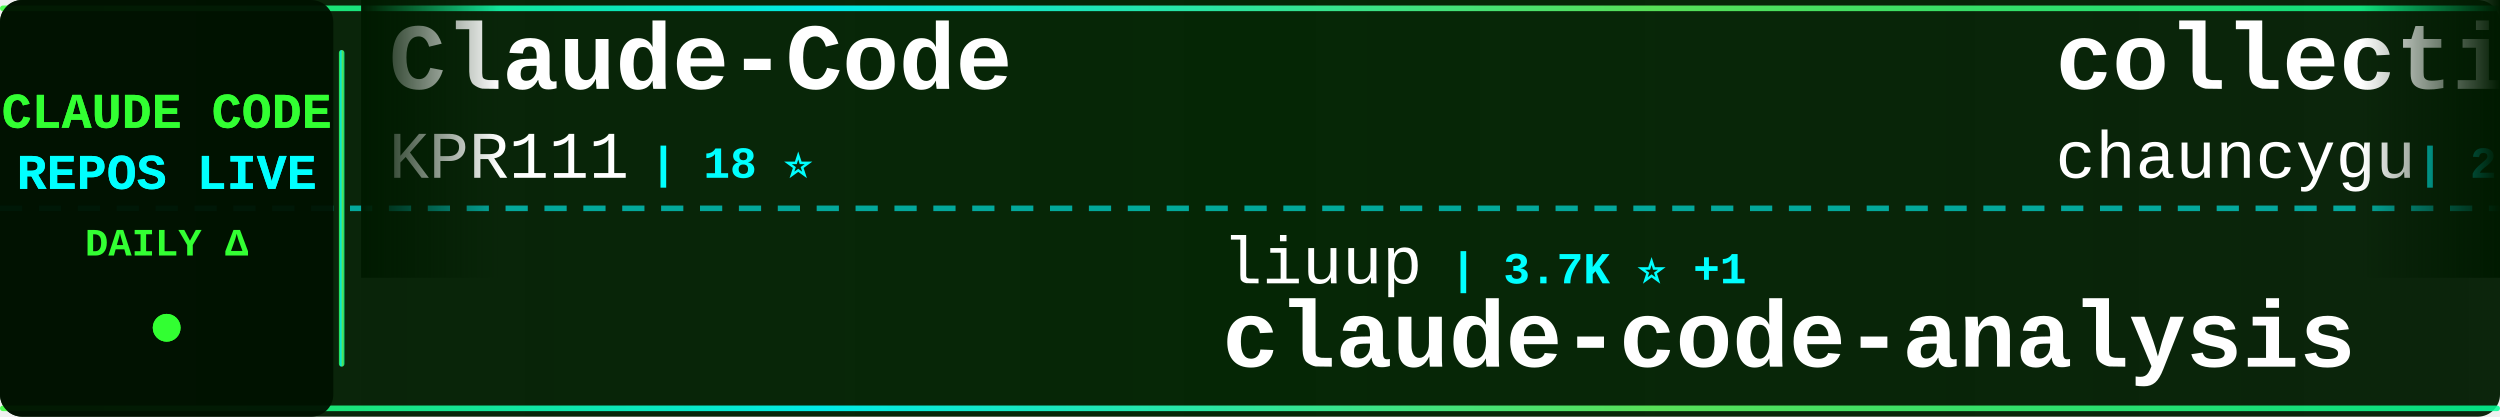
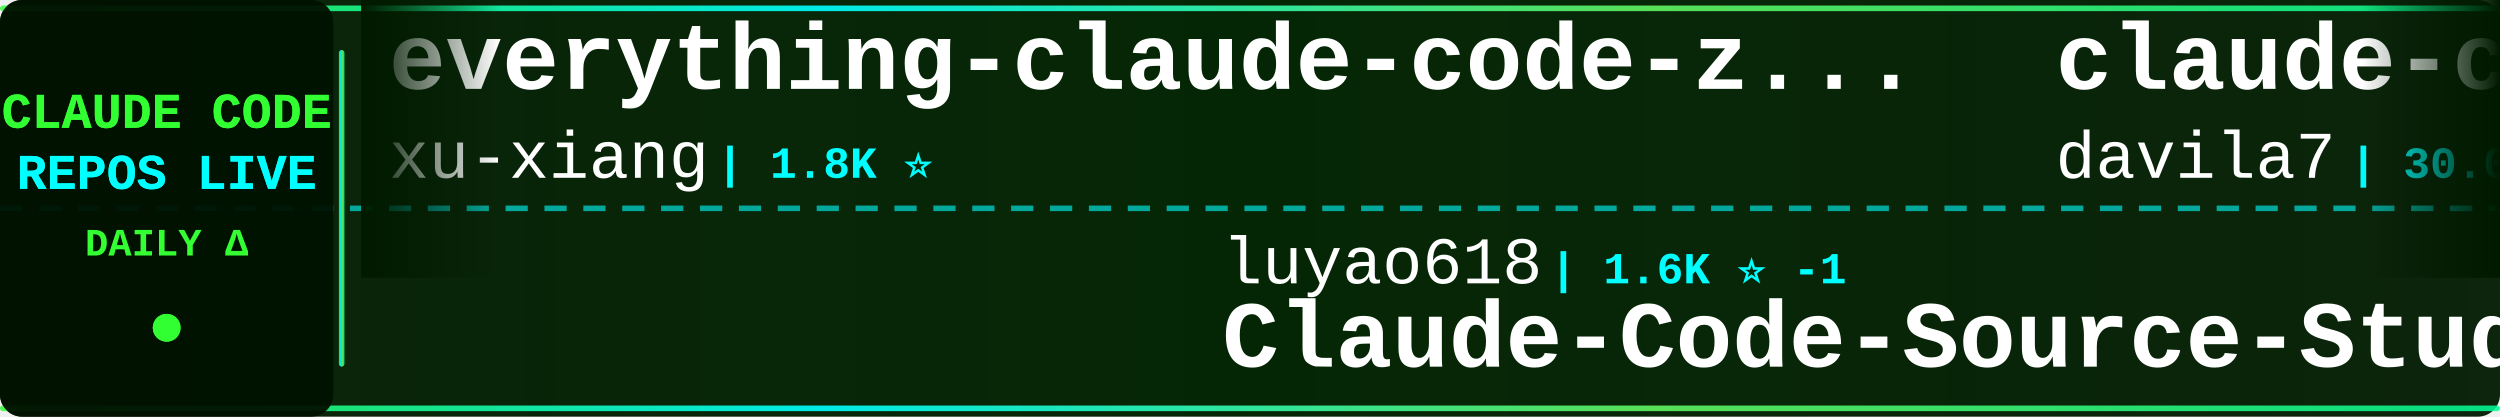
<svg xmlns="http://www.w3.org/2000/svg" width="900" height="150">
  <defs>
    <linearGradient id="tickerBg" x1="0%" y1="0%" x2="100%" y2="0%">
      <stop offset="0%" style="stop-color:#001a00;stop-opacity:0.95" />
      <stop offset="50%" style="stop-color:#002200;stop-opacity:0.98" />
      <stop offset="100%" style="stop-color:#001a00;stop-opacity:0.95" />
    </linearGradient>
    <linearGradient id="borderGrad" x1="0%" y1="0%" x2="100%" y2="0%">
      <stop offset="0%" style="stop-color:#33ff33;stop-opacity:0.85">
        <animate attributeName="stop-opacity" values="0.85;1;0.85" dur="2s" repeatCount="indefinite" />
      </stop>
      <stop offset="33%" style="stop-color:#00ffff;stop-opacity:0.9">
        <animate attributeName="stop-opacity" values="0.9;1;0.9" dur="2.2s" repeatCount="indefinite" />
      </stop>
      <stop offset="66%" style="stop-color:#66ff66;stop-opacity:0.85">
        <animate attributeName="stop-opacity" values="0.85;1;0.85" dur="1.8s" repeatCount="indefinite" />
      </stop>
      <stop offset="100%" style="stop-color:#00ff99;stop-opacity:0.85">
        <animate attributeName="stop-opacity" values="0.85;1;0.85" dur="2s" repeatCount="indefinite" />
      </stop>
    </linearGradient>
    <filter id="textGlow">
      <feGaussianBlur stdDeviation="0.1" result="coloredBlur" />
      <feMerge>
        <feMergeNode in="coloredBlur" />
        <feMergeNode in="SourceGraphic" />
      </feMerge>
    </filter>
    <filter id="metricGlow">
      <feGaussianBlur stdDeviation="0.2" result="coloredBlur" />
      <feMerge>
        <feMergeNode in="coloredBlur" />
        <feMergeNode in="SourceGraphic" />
      </feMerge>
    </filter>
    <linearGradient id="leftFade" x1="0%" y1="0%" x2="100%" y2="0%">
      <stop offset="0%" style="stop-color:#001a00;stop-opacity:1" />
      <stop offset="100%" style="stop-color:#001a00;stop-opacity:0" />
    </linearGradient>
    <linearGradient id="rightFade" x1="0%" y1="0%" x2="100%" y2="0%">
      <stop offset="0%" style="stop-color:#001a00;stop-opacity:0" />
      <stop offset="100%" style="stop-color:#001a00;stop-opacity:1" />
    </linearGradient>
  </defs>
  <rect width="900" height="150" fill="url(#tickerBg)" rx="8" />
  <rect x="0" y="2" width="900" height="2" fill="url(#borderGrad)" rx="1" />
  <rect x="0" y="146" width="900" height="2" fill="url(#borderGrad)" rx="1" />
  <line x1="0" y1="75" x2="900" y2="75" stroke="#00ffff" stroke-width="2" stroke-dasharray="8 6" opacity="0.6" />
  <rect x="0" y="0" width="120" height="150" fill="#001100" opacity="0.95" rx="8" />
  <text x="60" y="46" font-family="'Courier New', monospace" font-size="18" font-weight="bold" fill="#33ff33" text-anchor="middle" filter="url(#textGlow)">
    CLAUDE CODE
  </text>
  <text x="60" y="68" font-family="'Courier New', monospace" font-size="18" font-weight="bold" fill="#00ffff" text-anchor="middle" filter="url(#textGlow)">
    REPOS LIVE
  </text>
  <text x="60" y="92" font-family="'Courier New', monospace" font-size="14" font-weight="bold" fill="#33ff33" text-anchor="middle">
    DAILY Δ
  </text>
  <circle cx="60" cy="118" r="5" fill="#33ff33" filter="url(#metricGlow)">
    <animate attributeName="r" values="4;6;4" dur="1.5s" repeatCount="indefinite" />
    <animate attributeName="opacity" values="0.6;1;0.6" dur="1.5s" repeatCount="indefinite" />
  </circle>
  <rect x="122" y="18" width="2" height="114" fill="url(#borderGrad)" rx="1" />
  <clipPath id="tickerClip">
    <rect x="130" y="0" width="770" height="150" />
  </clipPath>
  <g clip-path="url(#tickerClip)">
    <g id="tickerItems">
      <animateTransform attributeName="transform" attributeType="XML" type="translate" from="0 0" to="-3000 0" dur="54s" repeatCount="indefinite" />
      <g transform="translate(0, 0)">
-         <text x="140" y="32" font-family="'Courier New', monospace" font-size="34" font-weight="bold" fill="#ffffff">Claude-Code</text>
-         <text x="140" y="64" font-family="'Courier New', monospace" font-size="24" font-weight="normal" fill="#ffffff" opacity="1.0">KPR111</text>
-         <text x="234" y="64" font-family="'Courier New', monospace" font-size="16" font-weight="bold" fill="#00ffff"> | 18 ⭐</text>
+         <text x="140" y="32" font-family="'Courier New', monospace" font-size="34" font-weight="bold" fill="#ffffff">everything-claude-code-z...</text>
+         <text x="140" y="64" font-family="'Courier New', monospace" font-size="24" font-weight="normal" fill="#ffffff" opacity="1.0">xu-xiang</text>
+         <text x="258" y="64" font-family="'Courier New', monospace" font-size="16" font-weight="bold" fill="#00ffff"> | 1.8K ⭐</text>
      </g>
      <g transform="translate(300, 0)">
-         <text x="140" y="102" font-family="'Courier New', monospace" font-size="24" font-weight="normal" fill="#ffffff" opacity="1.0">liuup</text>
-         <text x="222" y="102" font-family="'Courier New', monospace" font-size="16" font-weight="bold" fill="#00ffff"> | 3.7K ⭐ +1</text>
-         <text x="140" y="132" font-family="'Courier New', monospace" font-size="34" font-weight="bold" fill="#ffffff">claude-code-analysis</text>
+         <text x="140" y="102" font-family="'Courier New', monospace" font-size="24" font-weight="normal" fill="#ffffff" opacity="1.0">luyao618</text>
+         <text x="258" y="102" font-family="'Courier New', monospace" font-size="16" font-weight="bold" fill="#00ffff"> | 1.6K ⭐ -1</text>
+         <text x="140" y="132" font-family="'Courier New', monospace" font-size="34" font-weight="bold" fill="#ffffff">Claude-Code-Source-Study</text>
      </g>
      <g transform="translate(600, 0)">
-         <text x="140" y="32" font-family="'Courier New', monospace" font-size="34" font-weight="bold" fill="#ffffff">collection-claude-code-s...</text>
-         <text x="140" y="64" font-family="'Courier New', monospace" font-size="24" font-weight="normal" fill="#ffffff" opacity="1.0">chauncygu</text>
-         <text x="270" y="64" font-family="'Courier New', monospace" font-size="16" font-weight="bold" fill="#00ffff"> | 2.8K ⭐</text>
+         <text x="140" y="32" font-family="'Courier New', monospace" font-size="34" font-weight="bold" fill="#ffffff">claude-code-templates</text>
+         <text x="140" y="64" font-family="'Courier New', monospace" font-size="24" font-weight="normal" fill="#ffffff" opacity="1.0">davila7</text>
+         <text x="246" y="64" font-family="'Courier New', monospace" font-size="16" font-weight="bold" fill="#00ffff"> | 30.0K ⭐ +3</text>
      </g>
      <g transform="translate(900, 0)">
-         <text x="140" y="102" font-family="'Courier New', monospace" font-size="24" font-weight="normal" fill="#ffffff" opacity="1.0">fazxes</text>
-         <text x="234" y="102" font-family="'Courier New', monospace" font-size="16" font-weight="bold" fill="#00ffff"> | 228 ⭐</text>
-         <text x="140" y="132" font-family="'Courier New', monospace" font-size="34" font-weight="bold" fill="#ffffff">Claude-code</text>
+         <text x="140" y="102" font-family="'Courier New', monospace" font-size="24" font-weight="normal" fill="#ffffff" opacity="1.0">multica-ai</text>
+         <text x="282" y="102" font-family="'Courier New', monospace" font-size="16" font-weight="bold" fill="#00ffff"> | 198.2K ⭐ +40</text>
+         <text x="140" y="132" font-family="'Courier New', monospace" font-size="34" font-weight="bold" fill="#ffffff">andrej-karpathy-skills</text>
      </g>
      <g transform="translate(1200, 0)">
-         <text x="140" y="32" font-family="'Courier New', monospace" font-size="34" font-weight="bold" fill="#ffffff">claude-code-rev</text>
-         <text x="140" y="64" font-family="'Courier New', monospace" font-size="24" font-weight="normal" fill="#ffffff" opacity="1.0">oboard</text>
-         <text x="234" y="64" font-family="'Courier New', monospace" font-size="16" font-weight="bold" fill="#00ffff"> | 3.3K ⭐</text>
+         <text x="140" y="32" font-family="'Courier New', monospace" font-size="34" font-weight="bold" fill="#ffffff">claude_code_src</text>
+         <text x="140" y="64" font-family="'Courier New', monospace" font-size="24" font-weight="normal" fill="#ffffff" opacity="1.0">ponponon</text>
+         <text x="258" y="64" font-family="'Courier New', monospace" font-size="16" font-weight="bold" fill="#00ffff"> | 2.3K ⭐</text>
      </g>
      <g transform="translate(1500, 0)">
-         <text x="140" y="102" font-family="'Courier New', monospace" font-size="24" font-weight="normal" fill="#ffffff" opacity="1.0">Cranot</text>
-         <text x="234" y="102" font-family="'Courier New', monospace" font-size="16" font-weight="bold" fill="#00ffff"> | 2.9K ⭐</text>
-         <text x="140" y="132" font-family="'Courier New', monospace" font-size="34" font-weight="bold" fill="#ffffff">claude-code-guide</text>
+         <text x="140" y="102" font-family="'Courier New', monospace" font-size="24" font-weight="normal" fill="#ffffff" opacity="1.0">simonw</text>
+         <text x="234" y="102" font-family="'Courier New', monospace" font-size="16" font-weight="bold" fill="#00ffff"> | 1.6K ⭐ +1.6K</text>
+         <text x="140" y="132" font-family="'Courier New', monospace" font-size="34" font-weight="bold" fill="#ffffff">claude-code-transcripts</text>
      </g>
      <g transform="translate(1800, 0)">
-         <text x="140" y="32" font-family="'Courier New', monospace" font-size="34" font-weight="bold" fill="#ffffff">claude-code-spec-workflo...</text>
-         <text x="140" y="64" font-family="'Courier New', monospace" font-size="24" font-weight="normal" fill="#ffffff" opacity="1.0">Pimzino</text>
-         <text x="246" y="64" font-family="'Courier New', monospace" font-size="16" font-weight="bold" fill="#00ffff"> | 3.8K ⭐</text>
+         <text x="140" y="32" font-family="'Courier New', monospace" font-size="34" font-weight="bold" fill="#ffffff">claude-code-guide</text>
+         <text x="140" y="64" font-family="'Courier New', monospace" font-size="24" font-weight="normal" fill="#ffffff" opacity="1.0">zebbern</text>
+         <text x="246" y="64" font-family="'Courier New', monospace" font-size="16" font-weight="bold" fill="#00ffff"> | 4.4K ⭐ +1</text>
      </g>
      <g transform="translate(2100, 0)">
-         <text x="140" y="102" font-family="'Courier New', monospace" font-size="24" font-weight="normal" fill="#ffffff" opacity="1.0">kodu-ai</text>
-         <text x="246" y="102" font-family="'Courier New', monospace" font-size="16" font-weight="bold" fill="#00ffff"> | 5.2K ⭐ -1</text>
-         <text x="140" y="132" font-family="'Courier New', monospace" font-size="34" font-weight="bold" fill="#ffffff">claude-coder</text>
+         <text x="140" y="102" font-family="'Courier New', monospace" font-size="24" font-weight="normal" fill="#ffffff" opacity="1.0">oboard</text>
+         <text x="234" y="102" font-family="'Courier New', monospace" font-size="16" font-weight="bold" fill="#00ffff"> | 3.3K ⭐</text>
+         <text x="140" y="132" font-family="'Courier New', monospace" font-size="34" font-weight="bold" fill="#ffffff">claude-code-rev</text>
      </g>
      <g transform="translate(2400, 0)">
-         <text x="140" y="32" font-family="'Courier New', monospace" font-size="34" font-weight="bold" fill="#ffffff">claude_codex_bridge</text>
-         <text x="140" y="64" font-family="'Courier New', monospace" font-size="24" font-weight="normal" fill="#ffffff" opacity="1.0">SeemSeam</text>
-         <text x="258" y="64" font-family="'Courier New', monospace" font-size="16" font-weight="bold" fill="#00ffff"> | 3.3K ⭐ +2</text>
+         <text x="140" y="32" font-family="'Courier New', monospace" font-size="34" font-weight="bold" fill="#ffffff">claude-code-video-toolki...</text>
+         <text x="140" y="64" font-family="'Courier New', monospace" font-size="24" font-weight="normal" fill="#ffffff" opacity="1.0">digitalsamba</text>
+         <text x="306" y="64" font-family="'Courier New', monospace" font-size="16" font-weight="bold" fill="#00ffff"> | 1.9K ⭐ +2</text>
      </g>
      <g transform="translate(2700, 0)">
-         <text x="140" y="102" font-family="'Courier New', monospace" font-size="24" font-weight="normal" fill="#ffffff" opacity="1.0">lintsinghua</text>
-         <text x="294" y="102" font-family="'Courier New', monospace" font-size="16" font-weight="bold" fill="#00ffff"> | 4.0K ⭐</text>
-         <text x="140" y="132" font-family="'Courier New', monospace" font-size="34" font-weight="bold" fill="#ffffff">claude-code-book</text>
+         <text x="140" y="102" font-family="'Courier New', monospace" font-size="24" font-weight="normal" fill="#ffffff" opacity="1.0">AprilNEA</text>
+         <text x="258" y="102" font-family="'Courier New', monospace" font-size="16" font-weight="bold" fill="#00ffff"> | 393 ⭐</text>
+         <text x="140" y="132" font-family="'Courier New', monospace" font-size="34" font-weight="bold" fill="#ffffff">claude-code-source</text>
      </g>
      <g transform="translate(3000, 0)">
-         <text x="140" y="32" font-family="'Courier New', monospace" font-size="34" font-weight="bold" fill="#ffffff">Claude-Code</text>
-         <text x="140" y="64" font-family="'Courier New', monospace" font-size="24" font-weight="normal" fill="#ffffff" opacity="1.0">KPR111</text>
-         <text x="234" y="64" font-family="'Courier New', monospace" font-size="16" font-weight="bold" fill="#00ffff"> | 18 ⭐</text>
+         <text x="140" y="32" font-family="'Courier New', monospace" font-size="34" font-weight="bold" fill="#ffffff">everything-claude-code-z...</text>
+         <text x="140" y="64" font-family="'Courier New', monospace" font-size="24" font-weight="normal" fill="#ffffff" opacity="1.0">xu-xiang</text>
+         <text x="258" y="64" font-family="'Courier New', monospace" font-size="16" font-weight="bold" fill="#00ffff"> | 1.8K ⭐</text>
      </g>
      <g transform="translate(3300, 0)">
-         <text x="140" y="102" font-family="'Courier New', monospace" font-size="24" font-weight="normal" fill="#ffffff" opacity="1.0">liuup</text>
-         <text x="222" y="102" font-family="'Courier New', monospace" font-size="16" font-weight="bold" fill="#00ffff"> | 3.7K ⭐ +1</text>
-         <text x="140" y="132" font-family="'Courier New', monospace" font-size="34" font-weight="bold" fill="#ffffff">claude-code-analysis</text>
+         <text x="140" y="102" font-family="'Courier New', monospace" font-size="24" font-weight="normal" fill="#ffffff" opacity="1.0">luyao618</text>
+         <text x="258" y="102" font-family="'Courier New', monospace" font-size="16" font-weight="bold" fill="#00ffff"> | 1.6K ⭐ -1</text>
+         <text x="140" y="132" font-family="'Courier New', monospace" font-size="34" font-weight="bold" fill="#ffffff">Claude-Code-Source-Study</text>
      </g>
      <g transform="translate(3600, 0)">
-         <text x="140" y="32" font-family="'Courier New', monospace" font-size="34" font-weight="bold" fill="#ffffff">collection-claude-code-s...</text>
-         <text x="140" y="64" font-family="'Courier New', monospace" font-size="24" font-weight="normal" fill="#ffffff" opacity="1.0">chauncygu</text>
-         <text x="270" y="64" font-family="'Courier New', monospace" font-size="16" font-weight="bold" fill="#00ffff"> | 2.8K ⭐</text>
+         <text x="140" y="32" font-family="'Courier New', monospace" font-size="34" font-weight="bold" fill="#ffffff">claude-code-templates</text>
+         <text x="140" y="64" font-family="'Courier New', monospace" font-size="24" font-weight="normal" fill="#ffffff" opacity="1.0">davila7</text>
+         <text x="246" y="64" font-family="'Courier New', monospace" font-size="16" font-weight="bold" fill="#00ffff"> | 30.0K ⭐ +3</text>
      </g>
      <g transform="translate(3900, 0)">
-         <text x="140" y="102" font-family="'Courier New', monospace" font-size="24" font-weight="normal" fill="#ffffff" opacity="1.0">fazxes</text>
-         <text x="234" y="102" font-family="'Courier New', monospace" font-size="16" font-weight="bold" fill="#00ffff"> | 228 ⭐</text>
-         <text x="140" y="132" font-family="'Courier New', monospace" font-size="34" font-weight="bold" fill="#ffffff">Claude-code</text>
+         <text x="140" y="102" font-family="'Courier New', monospace" font-size="24" font-weight="normal" fill="#ffffff" opacity="1.0">multica-ai</text>
+         <text x="282" y="102" font-family="'Courier New', monospace" font-size="16" font-weight="bold" fill="#00ffff"> | 198.2K ⭐ +40</text>
+         <text x="140" y="132" font-family="'Courier New', monospace" font-size="34" font-weight="bold" fill="#ffffff">andrej-karpathy-skills</text>
      </g>
    </g>
  </g>
  <rect x="130" y="0" width="50" height="100" fill="url(#leftFade)" />
  <rect x="850" y="0" width="50" height="100" fill="url(#rightFade)" />
</svg>
